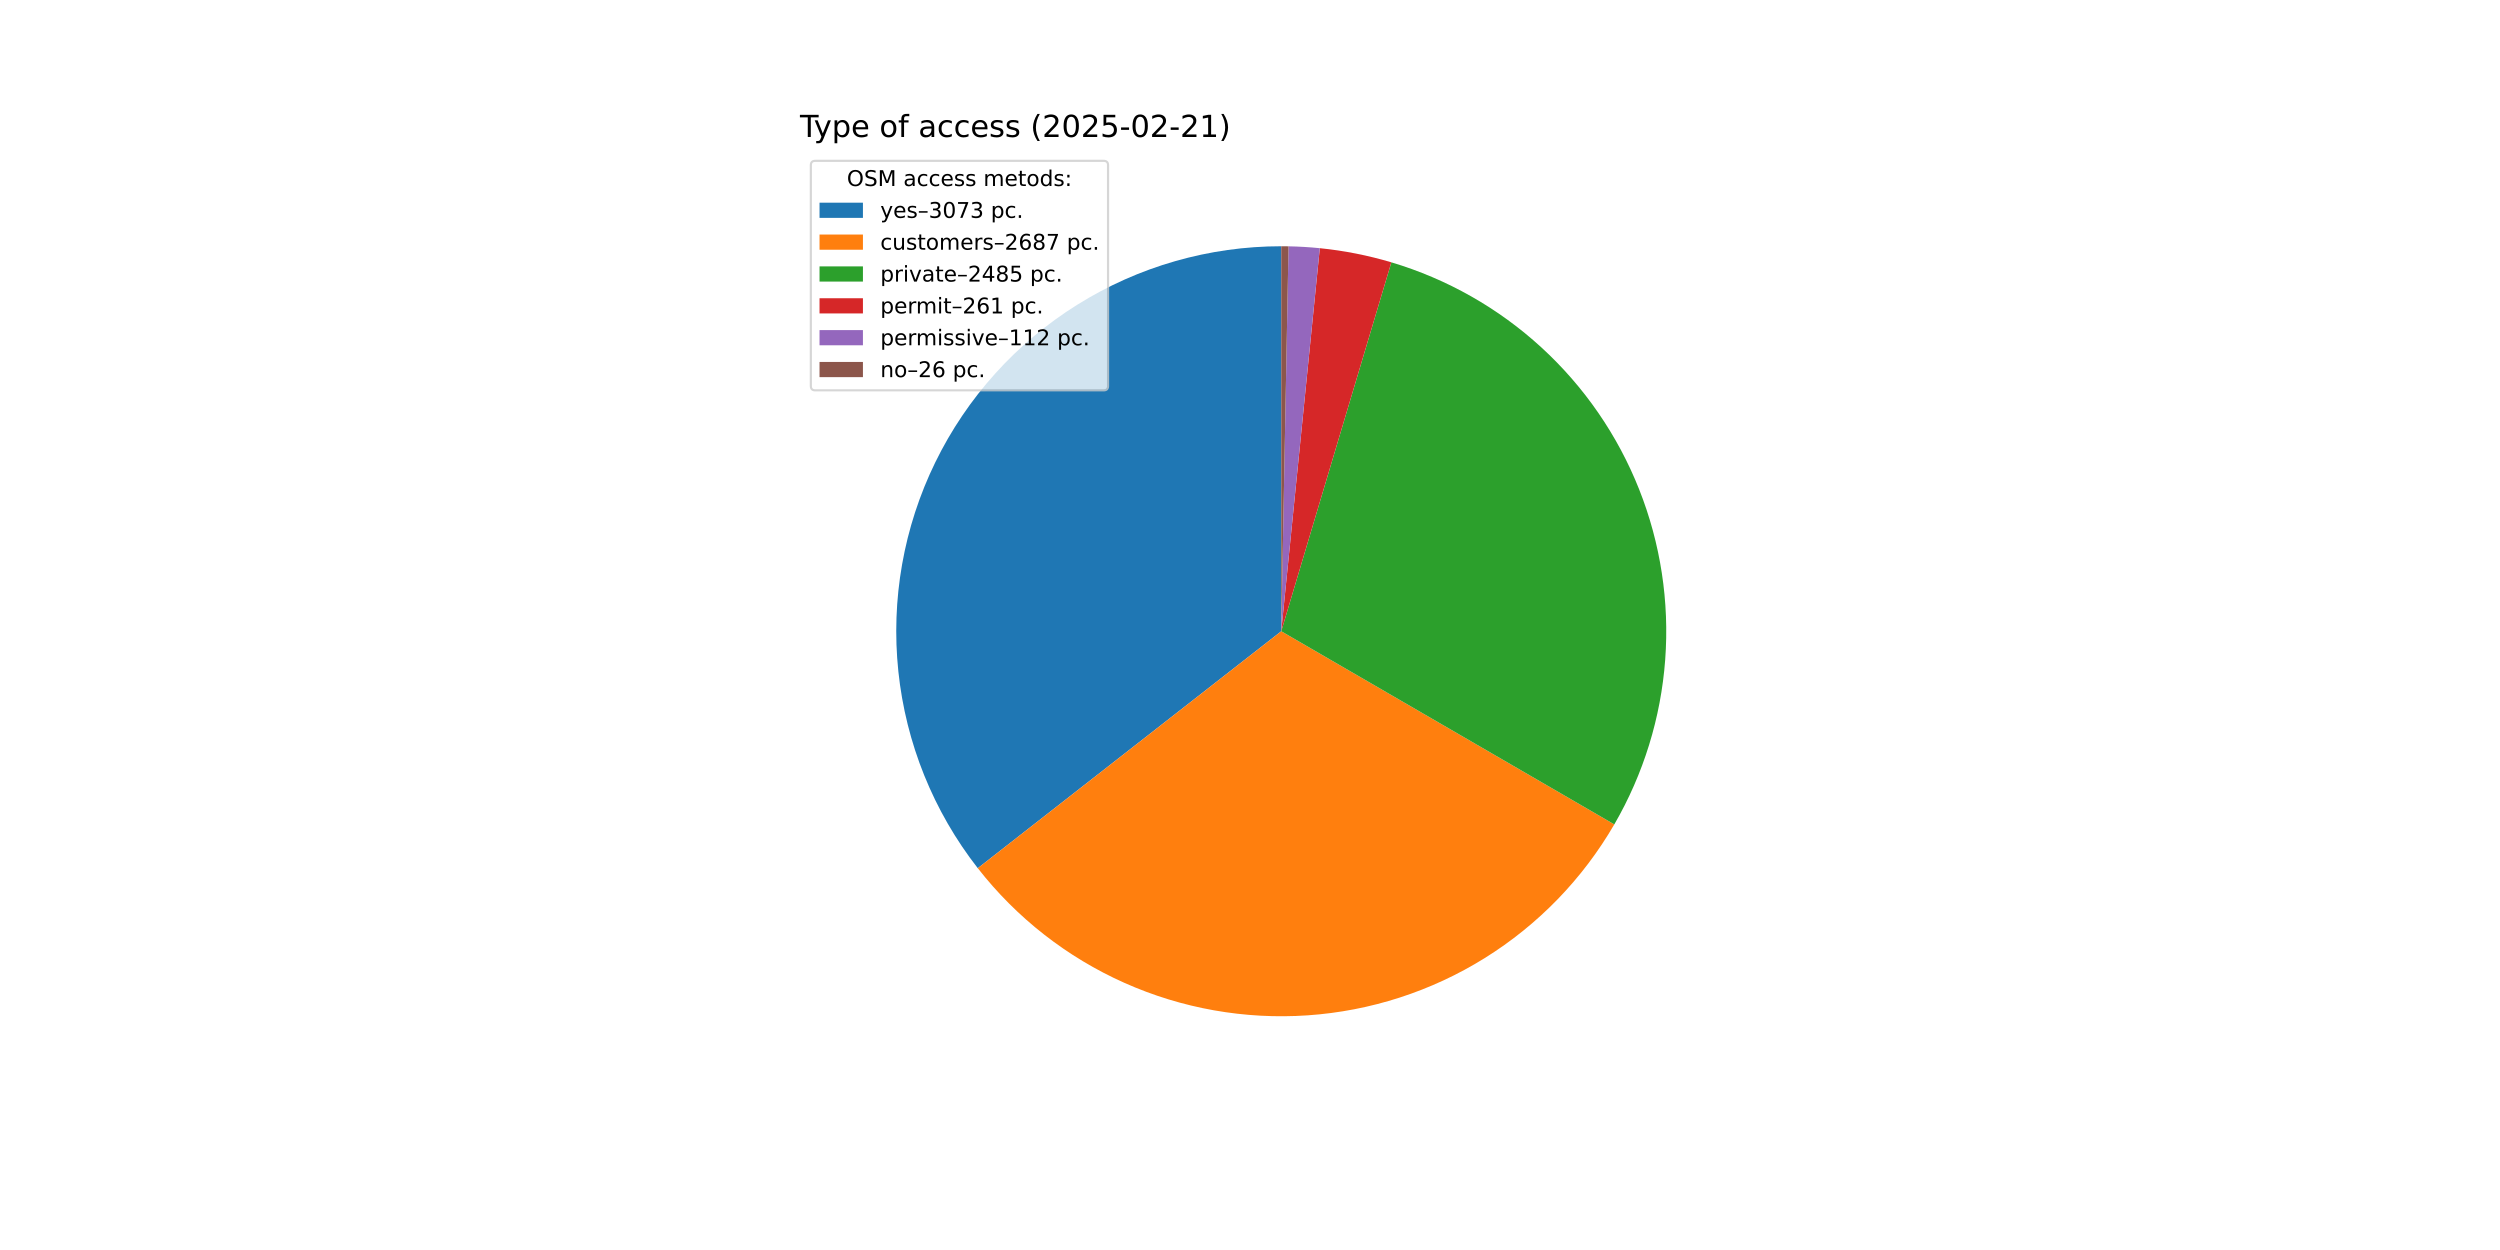
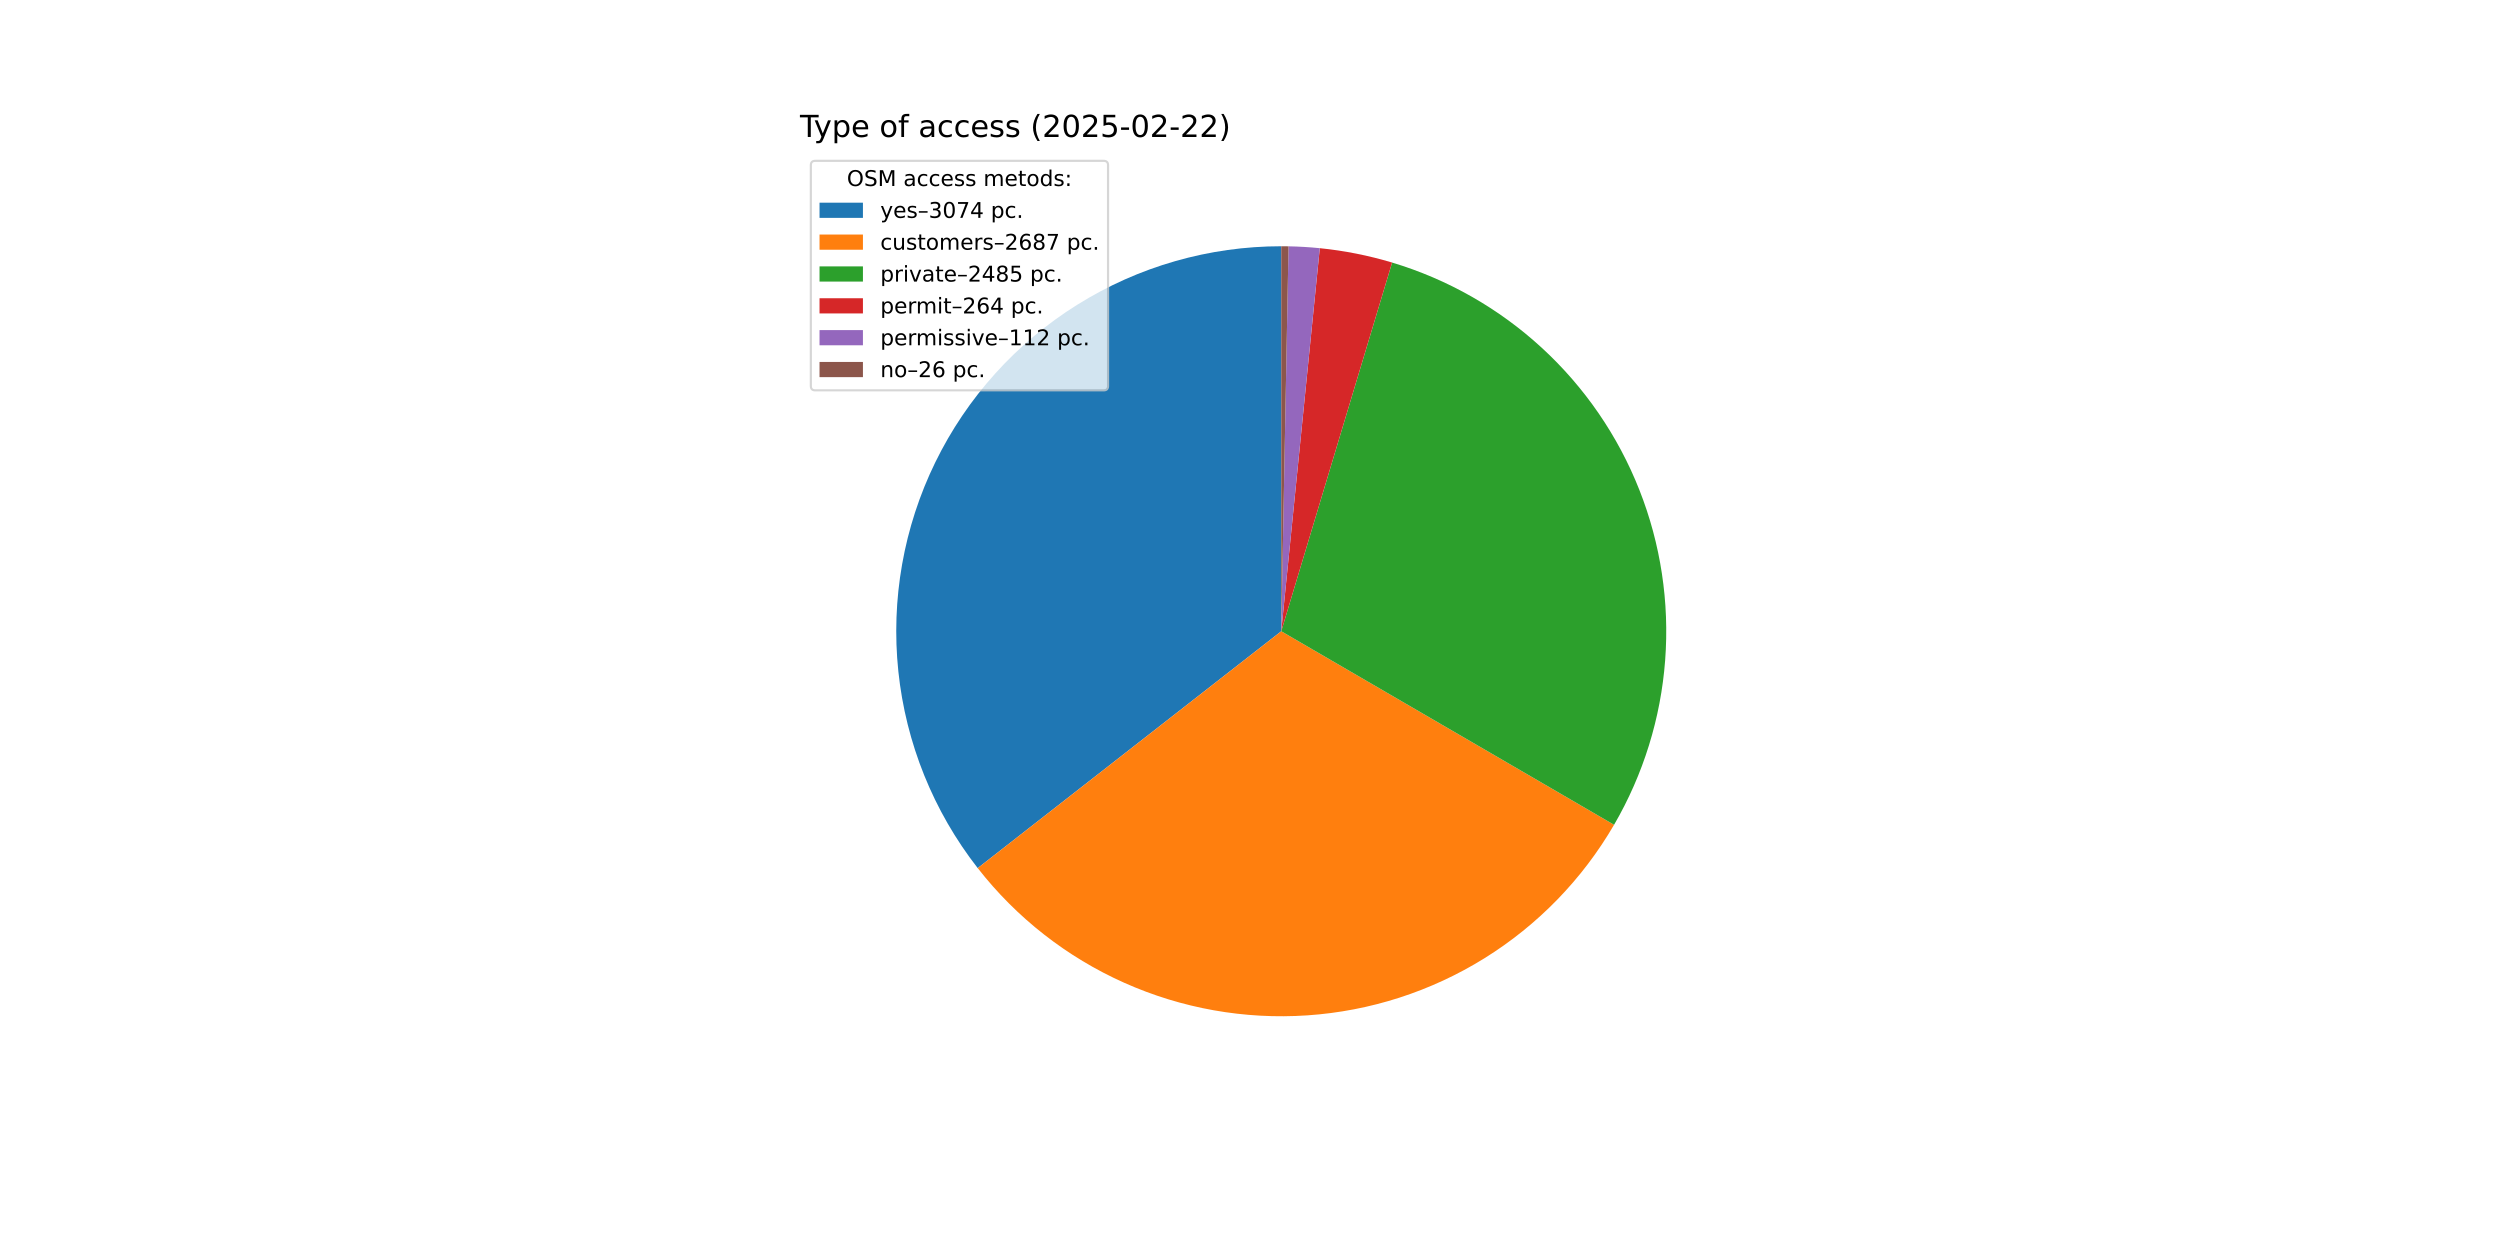
<svg xmlns="http://www.w3.org/2000/svg" xmlns:xlink="http://www.w3.org/1999/xlink" width="1152pt" height="576pt" viewBox="0 0 1152 576" version="1.1">
  <defs>
    <style type="text/css">*{stroke-linejoin: round; stroke-linecap: butt}</style>
  </defs>
  <g id="figure_1">
    <g id="patch_1">
      <path d="M 0 576  L 1152 576  L 1152 0  L 0 0  z " style="fill: #ffffff" />
    </g>
    <g id="axes_1">
      <g id="patch_2">
-         <path d="M 590.4 113.472  C 557.164 113.472 524.587 122.812 496.4 140.422  C 468.212 158.033 445.533 183.215 430.959 213.085  C 416.384 242.955 410.493 276.329 413.96 309.384  C 417.426 342.439 430.113 373.864 450.567 400.06  L 590.4 290.88  z " style="fill: #1f77b4" />
+         <path d="M 590.4 113.472  C 557.168 113.472 524.596 122.809 496.411 140.415  C 468.226 158.021 445.548 183.197 430.971 213.061  C 416.394 242.924 410.497 276.292 413.955 309.343  C 417.414 342.394 430.09 373.818 450.534 400.017  L 590.4 290.88  z " style="fill: #1f77b4" />
      </g>
      <g id="patch_3">
-         <path d="M 450.567 400.06  C 468.425 422.932 491.625 441.077 518.126 452.899  C 544.627 464.72 573.627 469.861 602.577 467.87  C 631.526 465.878 659.55 456.814 684.182 441.474  C 708.814 426.135 729.31 404.984 743.868 379.882  L 590.4 290.88  z " style="fill: #ff7f0e" />
+         <path d="M 450.534 400.017  C 468.376 422.884 491.558 441.03 518.04 452.86  C 544.522 464.69 573.505 469.848 602.442 467.879  C 631.38 465.91 659.398 456.874 684.033 441.566  C 708.669 426.258 729.179 405.14 743.76 380.067  L 590.4 290.88  z " style="fill: #ff7f0e" />
      </g>
      <g id="patch_4">
-         <path d="M 743.868 379.882  C 757.321 356.683 765.341 330.733 767.323 303.989  C 769.305 277.245 765.197 250.397 755.309 225.469  C 745.421 200.541 730.009 178.176 710.234 160.062  C 690.459 141.947 666.832 128.55 641.135 120.881  L 590.4 290.88  z " style="fill: #2ca02c" />
+         <path d="M 743.76 380.067  C 757.235 356.896 765.286 330.969 767.304 304.24  C 769.323 277.511 765.258 250.67 755.415 225.737  C 745.573 200.805 730.206 178.424 710.474 160.282  C 690.742 142.14 667.152 128.703 641.482 120.985  L 590.4 290.88  z " style="fill: #2ca02c" />
      </g>
      <g id="patch_5">
-         <path d="M 641.135 120.881  C 635.758 119.277 630.309 117.928 624.805 116.84  C 619.301 115.752 613.748 114.926 608.166 114.364  L 590.4 290.88  z " style="fill: #d62728" />
+         <path d="M 641.482 120.985  C 636.05 119.352 630.543 117.98 624.979 116.875  C 619.415 115.769 613.802 114.931 608.158 114.363  L 590.4 290.88  z " style="fill: #d62728" />
      </g>
      <g id="patch_6">
-         <path d="M 608.166 114.364  C 605.771 114.123 603.371 113.93 600.968 113.787  C 598.565 113.644 596.159 113.549 593.752 113.504  L 590.4 290.88  z " style="fill: #9467bd" />
+         <path d="M 608.158 114.363  C 605.764 114.122 603.365 113.93 600.963 113.787  C 598.561 113.643 596.157 113.549 593.751 113.504  L 590.4 290.88  z " style="fill: #9467bd" />
      </g>
      <g id="patch_7">
-         <path d="M 593.752 113.504  C 593.194 113.493 592.635 113.485 592.076 113.48  C 591.517 113.475 590.959 113.472 590.4 113.472  L 590.4 290.88  z " style="fill: #8c564b" />
+         <path d="M 593.751 113.504  C 593.193 113.493 592.634 113.485 592.076 113.48  C 591.517 113.475 590.959 113.472 590.4 113.472  L 590.4 290.88  z " style="fill: #8c564b" />
      </g>
      <g id="matplotlib.axis_1" />
      <g id="matplotlib.axis_2" />
      <g id="text_1">
        <g transform="translate(368.64 63.12) scale(0.14 -0.14)">
          <defs>
            <path id="DejaVuSans-54" d="M -19 4666  L 3928 4666  L 3928 4134  L 2272 4134  L 2272 0  L 1638 0  L 1638 4134  L -19 4134  L -19 4666  z " transform="scale(0.015625)" />
            <path id="DejaVuSans-79" d="M 2059 -325  Q 1816 -950 1584 -1140  Q 1353 -1331 966 -1331  L 506 -1331  L 506 -850  L 844 -850  Q 1081 -850 1212 -737  Q 1344 -625 1503 -206  L 1606 56  L 191 3500  L 800 3500  L 1894 763  L 2988 3500  L 3597 3500  L 2059 -325  z " transform="scale(0.015625)" />
            <path id="DejaVuSans-70" d="M 1159 525  L 1159 -1331  L 581 -1331  L 581 3500  L 1159 3500  L 1159 2969  Q 1341 3281 1617 3432  Q 1894 3584 2278 3584  Q 2916 3584 3314 3078  Q 3713 2572 3713 1747  Q 3713 922 3314 415  Q 2916 -91 2278 -91  Q 1894 -91 1617 61  Q 1341 213 1159 525  z M 3116 1747  Q 3116 2381 2855 2742  Q 2594 3103 2138 3103  Q 1681 3103 1420 2742  Q 1159 2381 1159 1747  Q 1159 1113 1420 752  Q 1681 391 2138 391  Q 2594 391 2855 752  Q 3116 1113 3116 1747  z " transform="scale(0.015625)" />
            <path id="DejaVuSans-65" d="M 3597 1894  L 3597 1613  L 953 1613  Q 991 1019 1311 708  Q 1631 397 2203 397  Q 2534 397 2845 478  Q 3156 559 3463 722  L 3463 178  Q 3153 47 2828 -22  Q 2503 -91 2169 -91  Q 1331 -91 842 396  Q 353 884 353 1716  Q 353 2575 817 3079  Q 1281 3584 2069 3584  Q 2775 3584 3186 3129  Q 3597 2675 3597 1894  z M 3022 2063  Q 3016 2534 2758 2815  Q 2500 3097 2075 3097  Q 1594 3097 1305 2825  Q 1016 2553 972 2059  L 3022 2063  z " transform="scale(0.015625)" />
            <path id="DejaVuSans-20" transform="scale(0.015625)" />
            <path id="DejaVuSans-6f" d="M 1959 3097  Q 1497 3097 1228 2736  Q 959 2375 959 1747  Q 959 1119 1226 758  Q 1494 397 1959 397  Q 2419 397 2687 759  Q 2956 1122 2956 1747  Q 2956 2369 2687 2733  Q 2419 3097 1959 3097  z M 1959 3584  Q 2709 3584 3137 3096  Q 3566 2609 3566 1747  Q 3566 888 3137 398  Q 2709 -91 1959 -91  Q 1206 -91 779 398  Q 353 888 353 1747  Q 353 2609 779 3096  Q 1206 3584 1959 3584  z " transform="scale(0.015625)" />
            <path id="DejaVuSans-66" d="M 2375 4863  L 2375 4384  L 1825 4384  Q 1516 4384 1395 4259  Q 1275 4134 1275 3809  L 1275 3500  L 2222 3500  L 2222 3053  L 1275 3053  L 1275 0  L 697 0  L 697 3053  L 147 3053  L 147 3500  L 697 3500  L 697 3744  Q 697 4328 969 4595  Q 1241 4863 1831 4863  L 2375 4863  z " transform="scale(0.015625)" />
            <path id="DejaVuSans-61" d="M 2194 1759  Q 1497 1759 1228 1600  Q 959 1441 959 1056  Q 959 750 1161 570  Q 1363 391 1709 391  Q 2188 391 2477 730  Q 2766 1069 2766 1631  L 2766 1759  L 2194 1759  z M 3341 1997  L 3341 0  L 2766 0  L 2766 531  Q 2569 213 2275 61  Q 1981 -91 1556 -91  Q 1019 -91 701 211  Q 384 513 384 1019  Q 384 1609 779 1909  Q 1175 2209 1959 2209  L 2766 2209  L 2766 2266  Q 2766 2663 2505 2880  Q 2244 3097 1772 3097  Q 1472 3097 1187 3025  Q 903 2953 641 2809  L 641 3341  Q 956 3463 1253 3523  Q 1550 3584 1831 3584  Q 2591 3584 2966 3190  Q 3341 2797 3341 1997  z " transform="scale(0.015625)" />
            <path id="DejaVuSans-63" d="M 3122 3366  L 3122 2828  Q 2878 2963 2633 3030  Q 2388 3097 2138 3097  Q 1578 3097 1268 2742  Q 959 2388 959 1747  Q 959 1106 1268 751  Q 1578 397 2138 397  Q 2388 397 2633 464  Q 2878 531 3122 666  L 3122 134  Q 2881 22 2623 -34  Q 2366 -91 2075 -91  Q 1284 -91 818 406  Q 353 903 353 1747  Q 353 2603 823 3093  Q 1294 3584 2113 3584  Q 2378 3584 2631 3529  Q 2884 3475 3122 3366  z " transform="scale(0.015625)" />
            <path id="DejaVuSans-73" d="M 2834 3397  L 2834 2853  Q 2591 2978 2328 3040  Q 2066 3103 1784 3103  Q 1356 3103 1142 2972  Q 928 2841 928 2578  Q 928 2378 1081 2264  Q 1234 2150 1697 2047  L 1894 2003  Q 2506 1872 2764 1633  Q 3022 1394 3022 966  Q 3022 478 2636 193  Q 2250 -91 1575 -91  Q 1294 -91 989 -36  Q 684 19 347 128  L 347 722  Q 666 556 975 473  Q 1284 391 1588 391  Q 1994 391 2212 530  Q 2431 669 2431 922  Q 2431 1156 2273 1281  Q 2116 1406 1581 1522  L 1381 1569  Q 847 1681 609 1914  Q 372 2147 372 2553  Q 372 3047 722 3315  Q 1072 3584 1716 3584  Q 2034 3584 2315 3537  Q 2597 3491 2834 3397  z " transform="scale(0.015625)" />
            <path id="DejaVuSans-28" d="M 1984 4856  Q 1566 4138 1362 3434  Q 1159 2731 1159 2009  Q 1159 1288 1364 580  Q 1569 -128 1984 -844  L 1484 -844  Q 1016 -109 783 600  Q 550 1309 550 2009  Q 550 2706 781 3412  Q 1013 4119 1484 4856  L 1984 4856  z " transform="scale(0.015625)" />
            <path id="DejaVuSans-32" d="M 1228 531  L 3431 531  L 3431 0  L 469 0  L 469 531  Q 828 903 1448 1529  Q 2069 2156 2228 2338  Q 2531 2678 2651 2914  Q 2772 3150 2772 3378  Q 2772 3750 2511 3984  Q 2250 4219 1831 4219  Q 1534 4219 1204 4116  Q 875 4013 500 3803  L 500 4441  Q 881 4594 1212 4672  Q 1544 4750 1819 4750  Q 2544 4750 2975 4387  Q 3406 4025 3406 3419  Q 3406 3131 3298 2873  Q 3191 2616 2906 2266  Q 2828 2175 2409 1742  Q 1991 1309 1228 531  z " transform="scale(0.015625)" />
            <path id="DejaVuSans-30" d="M 2034 4250  Q 1547 4250 1301 3770  Q 1056 3291 1056 2328  Q 1056 1369 1301 889  Q 1547 409 2034 409  Q 2525 409 2770 889  Q 3016 1369 3016 2328  Q 3016 3291 2770 3770  Q 2525 4250 2034 4250  z M 2034 4750  Q 2819 4750 3233 4129  Q 3647 3509 3647 2328  Q 3647 1150 3233 529  Q 2819 -91 2034 -91  Q 1250 -91 836 529  Q 422 1150 422 2328  Q 422 3509 836 4129  Q 1250 4750 2034 4750  z " transform="scale(0.015625)" />
            <path id="DejaVuSans-35" d="M 691 4666  L 3169 4666  L 3169 4134  L 1269 4134  L 1269 2991  Q 1406 3038 1543 3061  Q 1681 3084 1819 3084  Q 2600 3084 3056 2656  Q 3513 2228 3513 1497  Q 3513 744 3044 326  Q 2575 -91 1722 -91  Q 1428 -91 1123 -41  Q 819 9 494 109  L 494 744  Q 775 591 1075 516  Q 1375 441 1709 441  Q 2250 441 2565 725  Q 2881 1009 2881 1497  Q 2881 1984 2565 2268  Q 2250 2553 1709 2553  Q 1456 2553 1204 2497  Q 953 2441 691 2322  L 691 4666  z " transform="scale(0.015625)" />
            <path id="DejaVuSans-2d" d="M 313 2009  L 1997 2009  L 1997 1497  L 313 1497  L 313 2009  z " transform="scale(0.015625)" />
-             <path id="DejaVuSans-31" d="M 794 531  L 1825 531  L 1825 4091  L 703 3866  L 703 4441  L 1819 4666  L 2450 4666  L 2450 531  L 3481 531  L 3481 0  L 794 0  L 794 531  z " transform="scale(0.015625)" />
            <path id="DejaVuSans-29" d="M 513 4856  L 1013 4856  Q 1481 4119 1714 3412  Q 1947 2706 1947 2009  Q 1947 1309 1714 600  Q 1481 -109 1013 -844  L 513 -844  Q 928 -128 1133 580  Q 1338 1288 1338 2009  Q 1338 2731 1133 3434  Q 928 4138 513 4856  z " transform="scale(0.015625)" />
          </defs>
          <use xlink:href="#DejaVuSans-54" />
          <use xlink:href="#DejaVuSans-79" x="45.459" />
          <use xlink:href="#DejaVuSans-70" x="104.639" />
          <use xlink:href="#DejaVuSans-65" x="168.115" />
          <use xlink:href="#DejaVuSans-20" x="229.639" />
          <use xlink:href="#DejaVuSans-6f" x="261.426" />
          <use xlink:href="#DejaVuSans-66" x="322.607" />
          <use xlink:href="#DejaVuSans-20" x="357.812" />
          <use xlink:href="#DejaVuSans-61" x="389.6" />
          <use xlink:href="#DejaVuSans-63" x="450.879" />
          <use xlink:href="#DejaVuSans-63" x="505.859" />
          <use xlink:href="#DejaVuSans-65" x="560.84" />
          <use xlink:href="#DejaVuSans-73" x="622.363" />
          <use xlink:href="#DejaVuSans-73" x="674.463" />
          <use xlink:href="#DejaVuSans-20" x="726.562" />
          <use xlink:href="#DejaVuSans-28" x="758.35" />
          <use xlink:href="#DejaVuSans-32" x="797.363" />
          <use xlink:href="#DejaVuSans-30" x="860.986" />
          <use xlink:href="#DejaVuSans-32" x="924.609" />
          <use xlink:href="#DejaVuSans-35" x="988.232" />
          <use xlink:href="#DejaVuSans-2d" x="1051.855" />
          <use xlink:href="#DejaVuSans-30" x="1087.939" />
          <use xlink:href="#DejaVuSans-32" x="1151.562" />
          <use xlink:href="#DejaVuSans-2d" x="1215.186" />
          <use xlink:href="#DejaVuSans-32" x="1251.27" />
-           <use xlink:href="#DejaVuSans-31" x="1314.893" />
+           <use xlink:href="#DejaVuSans-32" x="1314.893" />
          <use xlink:href="#DejaVuSans-29" x="1378.516" />
        </g>
      </g>
      <g id="legend_1">
        <g id="patch_8">
          <path d="M 375.64 179.867  L 508.592 179.867  Q 510.592 179.867 510.592 177.867  L 510.592 76.12  Q 510.592 74.12 508.592 74.12  L 375.64 74.12  Q 373.64 74.12 373.64 76.12  L 373.64 177.867  Q 373.64 179.867 375.64 179.867  z " style="fill: #ffffff; opacity: 0.8; stroke: #cccccc; stroke-linejoin: miter" />
        </g>
        <g id="text_2">
          <g transform="translate(390.2353 85.71844) scale(0.1 -0.1)">
            <defs>
              <path id="DejaVuSans-4f" d="M 2522 4238  Q 1834 4238 1429 3725  Q 1025 3213 1025 2328  Q 1025 1447 1429 934  Q 1834 422 2522 422  Q 3209 422 3611 934  Q 4013 1447 4013 2328  Q 4013 3213 3611 3725  Q 3209 4238 2522 4238  z M 2522 4750  Q 3503 4750 4090 4092  Q 4678 3434 4678 2328  Q 4678 1225 4090 567  Q 3503 -91 2522 -91  Q 1538 -91 948 565  Q 359 1222 359 2328  Q 359 3434 948 4092  Q 1538 4750 2522 4750  z " transform="scale(0.015625)" />
              <path id="DejaVuSans-53" d="M 3425 4513  L 3425 3897  Q 3066 4069 2747 4153  Q 2428 4238 2131 4238  Q 1616 4238 1336 4038  Q 1056 3838 1056 3469  Q 1056 3159 1242 3001  Q 1428 2844 1947 2747  L 2328 2669  Q 3034 2534 3370 2195  Q 3706 1856 3706 1288  Q 3706 609 3251 259  Q 2797 -91 1919 -91  Q 1588 -91 1214 -16  Q 841 59 441 206  L 441 856  Q 825 641 1194 531  Q 1563 422 1919 422  Q 2459 422 2753 634  Q 3047 847 3047 1241  Q 3047 1584 2836 1778  Q 2625 1972 2144 2069  L 1759 2144  Q 1053 2284 737 2584  Q 422 2884 422 3419  Q 422 4038 858 4394  Q 1294 4750 2059 4750  Q 2388 4750 2728 4690  Q 3069 4631 3425 4513  z " transform="scale(0.015625)" />
              <path id="DejaVuSans-4d" d="M 628 4666  L 1569 4666  L 2759 1491  L 3956 4666  L 4897 4666  L 4897 0  L 4281 0  L 4281 4097  L 3078 897  L 2444 897  L 1241 4097  L 1241 0  L 628 0  L 628 4666  z " transform="scale(0.015625)" />
              <path id="DejaVuSans-6d" d="M 3328 2828  Q 3544 3216 3844 3400  Q 4144 3584 4550 3584  Q 5097 3584 5394 3201  Q 5691 2819 5691 2113  L 5691 0  L 5113 0  L 5113 2094  Q 5113 2597 4934 2840  Q 4756 3084 4391 3084  Q 3944 3084 3684 2787  Q 3425 2491 3425 1978  L 3425 0  L 2847 0  L 2847 2094  Q 2847 2600 2669 2842  Q 2491 3084 2119 3084  Q 1678 3084 1418 2786  Q 1159 2488 1159 1978  L 1159 0  L 581 0  L 581 3500  L 1159 3500  L 1159 2956  Q 1356 3278 1631 3431  Q 1906 3584 2284 3584  Q 2666 3584 2933 3390  Q 3200 3197 3328 2828  z " transform="scale(0.015625)" />
              <path id="DejaVuSans-74" d="M 1172 4494  L 1172 3500  L 2356 3500  L 2356 3053  L 1172 3053  L 1172 1153  Q 1172 725 1289 603  Q 1406 481 1766 481  L 2356 481  L 2356 0  L 1766 0  Q 1100 0 847 248  Q 594 497 594 1153  L 594 3053  L 172 3053  L 172 3500  L 594 3500  L 594 4494  L 1172 4494  z " transform="scale(0.015625)" />
              <path id="DejaVuSans-64" d="M 2906 2969  L 2906 4863  L 3481 4863  L 3481 0  L 2906 0  L 2906 525  Q 2725 213 2448 61  Q 2172 -91 1784 -91  Q 1150 -91 751 415  Q 353 922 353 1747  Q 353 2572 751 3078  Q 1150 3584 1784 3584  Q 2172 3584 2448 3432  Q 2725 3281 2906 2969  z M 947 1747  Q 947 1113 1208 752  Q 1469 391 1925 391  Q 2381 391 2643 752  Q 2906 1113 2906 1747  Q 2906 2381 2643 2742  Q 2381 3103 1925 3103  Q 1469 3103 1208 2742  Q 947 2381 947 1747  z " transform="scale(0.015625)" />
              <path id="DejaVuSans-3a" d="M 750 794  L 1409 794  L 1409 0  L 750 0  L 750 794  z M 750 3309  L 1409 3309  L 1409 2516  L 750 2516  L 750 3309  z " transform="scale(0.015625)" />
            </defs>
            <use xlink:href="#DejaVuSans-4f" />
            <use xlink:href="#DejaVuSans-53" x="78.711" />
            <use xlink:href="#DejaVuSans-4d" x="142.188" />
            <use xlink:href="#DejaVuSans-20" x="228.467" />
            <use xlink:href="#DejaVuSans-61" x="260.254" />
            <use xlink:href="#DejaVuSans-63" x="321.533" />
            <use xlink:href="#DejaVuSans-63" x="376.514" />
            <use xlink:href="#DejaVuSans-65" x="431.494" />
            <use xlink:href="#DejaVuSans-73" x="493.018" />
            <use xlink:href="#DejaVuSans-73" x="545.117" />
            <use xlink:href="#DejaVuSans-20" x="597.217" />
            <use xlink:href="#DejaVuSans-6d" x="629.004" />
            <use xlink:href="#DejaVuSans-65" x="726.416" />
            <use xlink:href="#DejaVuSans-74" x="787.939" />
            <use xlink:href="#DejaVuSans-6f" x="827.148" />
            <use xlink:href="#DejaVuSans-64" x="888.33" />
            <use xlink:href="#DejaVuSans-73" x="951.807" />
            <use xlink:href="#DejaVuSans-3a" x="1003.906" />
          </g>
        </g>
        <g id="patch_9">
          <path d="M 377.64 100.397  L 397.64 100.397  L 397.64 93.397  L 377.64 93.397  z " style="fill: #1f77b4" />
        </g>
        <g id="text_3">
          <g transform="translate(405.64 100.3966) scale(0.1 -0.1)">
            <defs>
              <path id="DejaVuSans-2013" d="M 313 1978  L 2888 1978  L 2888 1528  L 313 1528  L 313 1978  z " transform="scale(0.015625)" />
              <path id="DejaVuSans-33" d="M 2597 2516  Q 3050 2419 3304 2112  Q 3559 1806 3559 1356  Q 3559 666 3084 287  Q 2609 -91 1734 -91  Q 1441 -91 1130 -33  Q 819 25 488 141  L 488 750  Q 750 597 1062 519  Q 1375 441 1716 441  Q 2309 441 2620 675  Q 2931 909 2931 1356  Q 2931 1769 2642 2001  Q 2353 2234 1838 2234  L 1294 2234  L 1294 2753  L 1863 2753  Q 2328 2753 2575 2939  Q 2822 3125 2822 3475  Q 2822 3834 2567 4026  Q 2313 4219 1838 4219  Q 1578 4219 1281 4162  Q 984 4106 628 3988  L 628 4550  Q 988 4650 1302 4700  Q 1616 4750 1894 4750  Q 2613 4750 3031 4423  Q 3450 4097 3450 3541  Q 3450 3153 3228 2886  Q 3006 2619 2597 2516  z " transform="scale(0.015625)" />
              <path id="DejaVuSans-37" d="M 525 4666  L 3525 4666  L 3525 4397  L 1831 0  L 1172 0  L 2766 4134  L 525 4134  L 525 4666  z " transform="scale(0.015625)" />
+               <path id="DejaVuSans-34" d="M 2419 4116  L 825 1625  L 2419 1625  L 2419 4116  z M 2253 4666  L 3047 4666  L 3047 1625  L 3713 1625  L 3713 1100  L 3047 1100  L 3047 0  L 2419 0  L 2419 1100  L 313 1100  L 313 1709  L 2253 4666  z " transform="scale(0.015625)" />
              <path id="DejaVuSans-2e" d="M 684 794  L 1344 794  L 1344 0  L 684 0  L 684 794  z " transform="scale(0.015625)" />
            </defs>
            <use xlink:href="#DejaVuSans-79" />
            <use xlink:href="#DejaVuSans-65" x="59.18" />
            <use xlink:href="#DejaVuSans-73" x="120.703" />
            <use xlink:href="#DejaVuSans-2013" x="172.803" />
            <use xlink:href="#DejaVuSans-33" x="222.803" />
            <use xlink:href="#DejaVuSans-30" x="286.426" />
            <use xlink:href="#DejaVuSans-37" x="350.049" />
-             <use xlink:href="#DejaVuSans-33" x="413.672" />
+             <use xlink:href="#DejaVuSans-34" x="413.672" />
            <use xlink:href="#DejaVuSans-20" x="477.295" />
            <use xlink:href="#DejaVuSans-70" x="509.082" />
            <use xlink:href="#DejaVuSans-63" x="572.559" />
            <use xlink:href="#DejaVuSans-2e" x="627.539" />
          </g>
        </g>
        <g id="patch_10">
          <path d="M 377.64 115.075  L 397.64 115.075  L 397.64 108.075  L 377.64 108.075  z " style="fill: #ff7f0e" />
        </g>
        <g id="text_4">
          <g transform="translate(405.64 115.0747) scale(0.1 -0.1)">
            <defs>
              <path id="DejaVuSans-75" d="M 544 1381  L 544 3500  L 1119 3500  L 1119 1403  Q 1119 906 1312 657  Q 1506 409 1894 409  Q 2359 409 2629 706  Q 2900 1003 2900 1516  L 2900 3500  L 3475 3500  L 3475 0  L 2900 0  L 2900 538  Q 2691 219 2414 64  Q 2138 -91 1772 -91  Q 1169 -91 856 284  Q 544 659 544 1381  z M 1991 3584  L 1991 3584  z " transform="scale(0.015625)" />
              <path id="DejaVuSans-72" d="M 2631 2963  Q 2534 3019 2420 3045  Q 2306 3072 2169 3072  Q 1681 3072 1420 2755  Q 1159 2438 1159 1844  L 1159 0  L 581 0  L 581 3500  L 1159 3500  L 1159 2956  Q 1341 3275 1631 3429  Q 1922 3584 2338 3584  Q 2397 3584 2469 3576  Q 2541 3569 2628 3553  L 2631 2963  z " transform="scale(0.015625)" />
              <path id="DejaVuSans-36" d="M 2113 2584  Q 1688 2584 1439 2293  Q 1191 2003 1191 1497  Q 1191 994 1439 701  Q 1688 409 2113 409  Q 2538 409 2786 701  Q 3034 994 3034 1497  Q 3034 2003 2786 2293  Q 2538 2584 2113 2584  z M 3366 4563  L 3366 3988  Q 3128 4100 2886 4159  Q 2644 4219 2406 4219  Q 1781 4219 1451 3797  Q 1122 3375 1075 2522  Q 1259 2794 1537 2939  Q 1816 3084 2150 3084  Q 2853 3084 3261 2657  Q 3669 2231 3669 1497  Q 3669 778 3244 343  Q 2819 -91 2113 -91  Q 1303 -91 875 529  Q 447 1150 447 2328  Q 447 3434 972 4092  Q 1497 4750 2381 4750  Q 2619 4750 2861 4703  Q 3103 4656 3366 4563  z " transform="scale(0.015625)" />
              <path id="DejaVuSans-38" d="M 2034 2216  Q 1584 2216 1326 1975  Q 1069 1734 1069 1313  Q 1069 891 1326 650  Q 1584 409 2034 409  Q 2484 409 2743 651  Q 3003 894 3003 1313  Q 3003 1734 2745 1975  Q 2488 2216 2034 2216  z M 1403 2484  Q 997 2584 770 2862  Q 544 3141 544 3541  Q 544 4100 942 4425  Q 1341 4750 2034 4750  Q 2731 4750 3128 4425  Q 3525 4100 3525 3541  Q 3525 3141 3298 2862  Q 3072 2584 2669 2484  Q 3125 2378 3379 2068  Q 3634 1759 3634 1313  Q 3634 634 3220 271  Q 2806 -91 2034 -91  Q 1263 -91 848 271  Q 434 634 434 1313  Q 434 1759 690 2068  Q 947 2378 1403 2484  z M 1172 3481  Q 1172 3119 1398 2916  Q 1625 2713 2034 2713  Q 2441 2713 2670 2916  Q 2900 3119 2900 3481  Q 2900 3844 2670 4047  Q 2441 4250 2034 4250  Q 1625 4250 1398 4047  Q 1172 3844 1172 3481  z " transform="scale(0.015625)" />
            </defs>
            <use xlink:href="#DejaVuSans-63" />
            <use xlink:href="#DejaVuSans-75" x="54.98" />
            <use xlink:href="#DejaVuSans-73" x="118.359" />
            <use xlink:href="#DejaVuSans-74" x="170.459" />
            <use xlink:href="#DejaVuSans-6f" x="209.668" />
            <use xlink:href="#DejaVuSans-6d" x="270.85" />
            <use xlink:href="#DejaVuSans-65" x="368.262" />
            <use xlink:href="#DejaVuSans-72" x="429.785" />
            <use xlink:href="#DejaVuSans-73" x="470.898" />
            <use xlink:href="#DejaVuSans-2013" x="522.998" />
            <use xlink:href="#DejaVuSans-32" x="572.998" />
            <use xlink:href="#DejaVuSans-36" x="636.621" />
            <use xlink:href="#DejaVuSans-38" x="700.244" />
            <use xlink:href="#DejaVuSans-37" x="763.867" />
            <use xlink:href="#DejaVuSans-20" x="827.49" />
            <use xlink:href="#DejaVuSans-70" x="859.277" />
            <use xlink:href="#DejaVuSans-63" x="922.754" />
            <use xlink:href="#DejaVuSans-2e" x="977.734" />
          </g>
        </g>
        <g id="patch_11">
          <path d="M 377.64 129.753  L 397.64 129.753  L 397.64 122.753  L 377.64 122.753  z " style="fill: #2ca02c" />
        </g>
        <g id="text_5">
          <g transform="translate(405.64 129.7528) scale(0.1 -0.1)">
            <defs>
              <path id="DejaVuSans-69" d="M 603 3500  L 1178 3500  L 1178 0  L 603 0  L 603 3500  z M 603 4863  L 1178 4863  L 1178 4134  L 603 4134  L 603 4863  z " transform="scale(0.015625)" />
              <path id="DejaVuSans-76" d="M 191 3500  L 800 3500  L 1894 563  L 2988 3500  L 3597 3500  L 2284 0  L 1503 0  L 191 3500  z " transform="scale(0.015625)" />
-               <path id="DejaVuSans-34" d="M 2419 4116  L 825 1625  L 2419 1625  L 2419 4116  z M 2253 4666  L 3047 4666  L 3047 1625  L 3713 1625  L 3713 1100  L 3047 1100  L 3047 0  L 2419 0  L 2419 1100  L 313 1100  L 313 1709  L 2253 4666  z " transform="scale(0.015625)" />
            </defs>
            <use xlink:href="#DejaVuSans-70" />
            <use xlink:href="#DejaVuSans-72" x="63.477" />
            <use xlink:href="#DejaVuSans-69" x="104.59" />
            <use xlink:href="#DejaVuSans-76" x="132.373" />
            <use xlink:href="#DejaVuSans-61" x="191.553" />
            <use xlink:href="#DejaVuSans-74" x="252.832" />
            <use xlink:href="#DejaVuSans-65" x="292.041" />
            <use xlink:href="#DejaVuSans-2013" x="353.564" />
            <use xlink:href="#DejaVuSans-32" x="403.564" />
            <use xlink:href="#DejaVuSans-34" x="467.188" />
            <use xlink:href="#DejaVuSans-38" x="530.811" />
            <use xlink:href="#DejaVuSans-35" x="594.434" />
            <use xlink:href="#DejaVuSans-20" x="658.057" />
            <use xlink:href="#DejaVuSans-70" x="689.844" />
            <use xlink:href="#DejaVuSans-63" x="753.32" />
            <use xlink:href="#DejaVuSans-2e" x="808.301" />
          </g>
        </g>
        <g id="patch_12">
          <path d="M 377.64 144.431  L 397.64 144.431  L 397.64 137.431  L 377.64 137.431  z " style="fill: #d62728" />
        </g>
        <g id="text_6">
          <g transform="translate(405.64 144.4309) scale(0.1 -0.1)">
            <use xlink:href="#DejaVuSans-70" />
            <use xlink:href="#DejaVuSans-65" x="63.477" />
            <use xlink:href="#DejaVuSans-72" x="125" />
            <use xlink:href="#DejaVuSans-6d" x="164.363" />
            <use xlink:href="#DejaVuSans-69" x="261.775" />
            <use xlink:href="#DejaVuSans-74" x="289.559" />
            <use xlink:href="#DejaVuSans-2013" x="328.768" />
            <use xlink:href="#DejaVuSans-32" x="378.768" />
            <use xlink:href="#DejaVuSans-36" x="442.391" />
-             <use xlink:href="#DejaVuSans-31" x="506.014" />
+             <use xlink:href="#DejaVuSans-34" x="506.014" />
            <use xlink:href="#DejaVuSans-20" x="569.637" />
            <use xlink:href="#DejaVuSans-70" x="601.424" />
            <use xlink:href="#DejaVuSans-63" x="664.9" />
            <use xlink:href="#DejaVuSans-2e" x="719.881" />
          </g>
        </g>
        <g id="patch_13">
          <path d="M 377.64 159.109  L 397.64 159.109  L 397.64 152.109  L 377.64 152.109  z " style="fill: #9467bd" />
        </g>
        <g id="text_7">
          <g transform="translate(405.64 159.1091) scale(0.1 -0.1)">
+             <defs>
+               <path id="DejaVuSans-31" d="M 794 531  L 1825 531  L 1825 4091  L 703 3866  L 703 4441  L 1819 4666  L 2450 4666  L 2450 531  L 3481 531  L 3481 0  L 794 0  L 794 531  z " transform="scale(0.015625)" />
+             </defs>
            <use xlink:href="#DejaVuSans-70" />
            <use xlink:href="#DejaVuSans-65" x="63.477" />
            <use xlink:href="#DejaVuSans-72" x="125" />
            <use xlink:href="#DejaVuSans-6d" x="164.363" />
            <use xlink:href="#DejaVuSans-69" x="261.775" />
            <use xlink:href="#DejaVuSans-73" x="289.559" />
            <use xlink:href="#DejaVuSans-73" x="341.658" />
            <use xlink:href="#DejaVuSans-69" x="393.758" />
            <use xlink:href="#DejaVuSans-76" x="421.541" />
            <use xlink:href="#DejaVuSans-65" x="480.721" />
            <use xlink:href="#DejaVuSans-2013" x="542.244" />
            <use xlink:href="#DejaVuSans-31" x="592.244" />
            <use xlink:href="#DejaVuSans-31" x="655.867" />
            <use xlink:href="#DejaVuSans-32" x="719.49" />
            <use xlink:href="#DejaVuSans-20" x="783.113" />
            <use xlink:href="#DejaVuSans-70" x="814.9" />
            <use xlink:href="#DejaVuSans-63" x="878.377" />
            <use xlink:href="#DejaVuSans-2e" x="933.357" />
          </g>
        </g>
        <g id="patch_14">
          <path d="M 377.64 173.787  L 397.64 173.787  L 397.64 166.787  L 377.64 166.787  z " style="fill: #8c564b" />
        </g>
        <g id="text_8">
          <g transform="translate(405.64 173.7872) scale(0.1 -0.1)">
            <defs>
              <path id="DejaVuSans-6e" d="M 3513 2113  L 3513 0  L 2938 0  L 2938 2094  Q 2938 2591 2744 2837  Q 2550 3084 2163 3084  Q 1697 3084 1428 2787  Q 1159 2491 1159 1978  L 1159 0  L 581 0  L 581 3500  L 1159 3500  L 1159 2956  Q 1366 3272 1645 3428  Q 1925 3584 2291 3584  Q 2894 3584 3203 3211  Q 3513 2838 3513 2113  z " transform="scale(0.015625)" />
            </defs>
            <use xlink:href="#DejaVuSans-6e" />
            <use xlink:href="#DejaVuSans-6f" x="63.379" />
            <use xlink:href="#DejaVuSans-2013" x="124.561" />
            <use xlink:href="#DejaVuSans-32" x="174.561" />
            <use xlink:href="#DejaVuSans-36" x="238.184" />
            <use xlink:href="#DejaVuSans-20" x="301.807" />
            <use xlink:href="#DejaVuSans-70" x="333.594" />
            <use xlink:href="#DejaVuSans-63" x="397.07" />
            <use xlink:href="#DejaVuSans-2e" x="452.051" />
          </g>
        </g>
      </g>
    </g>
  </g>
</svg>
